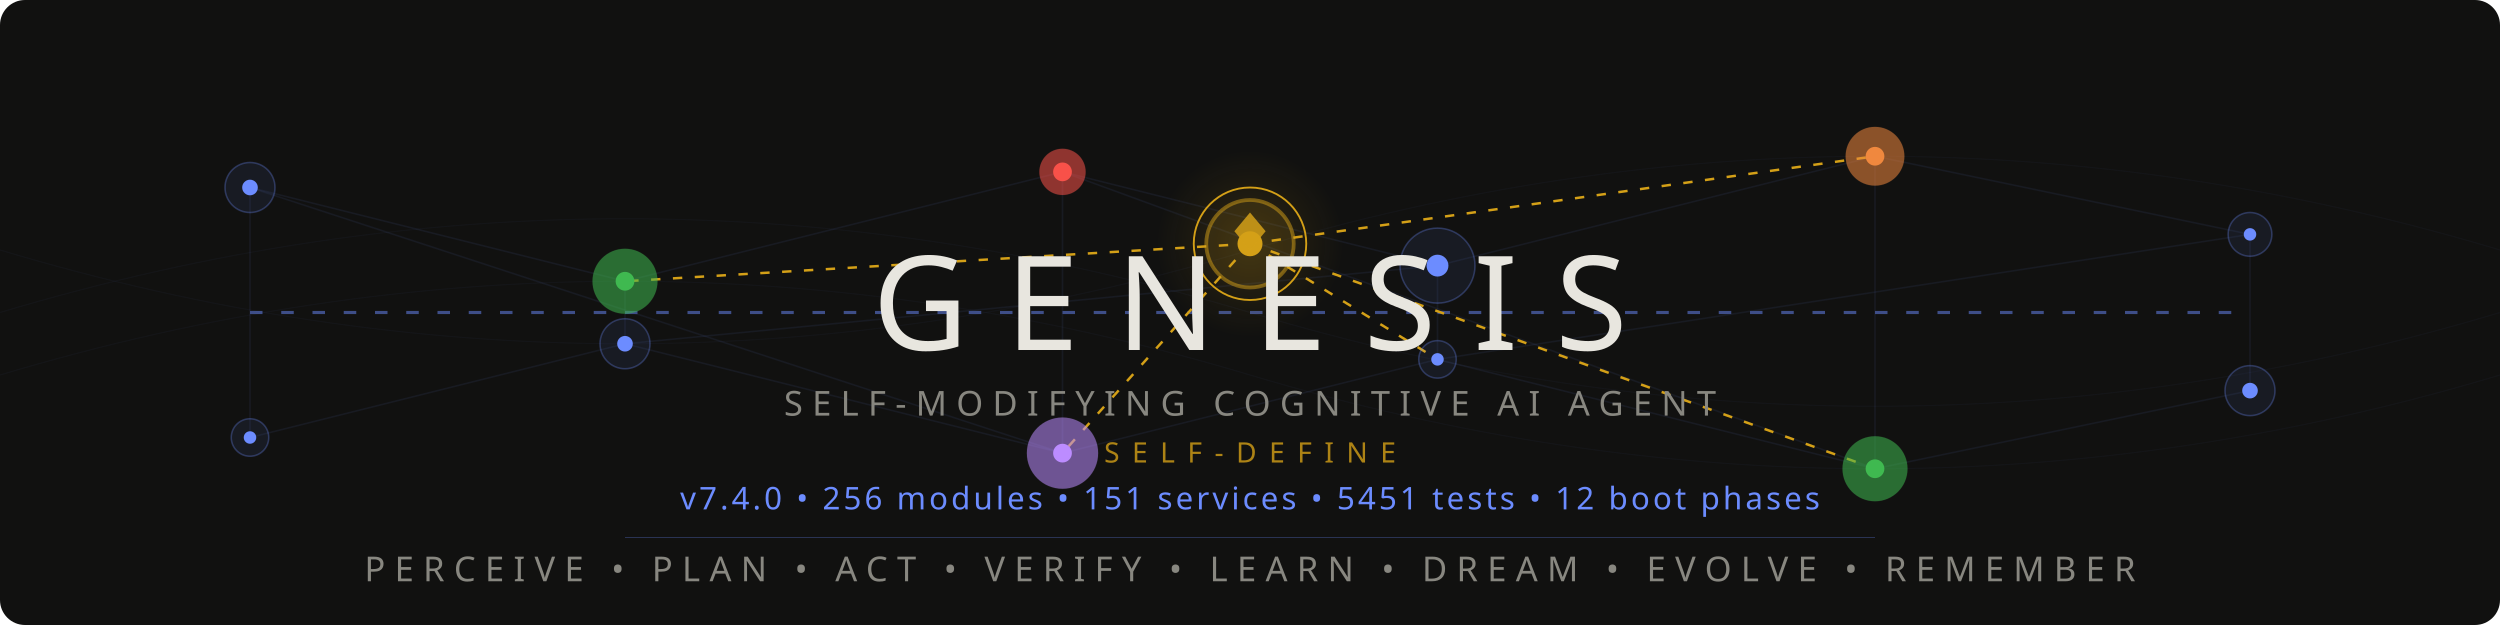
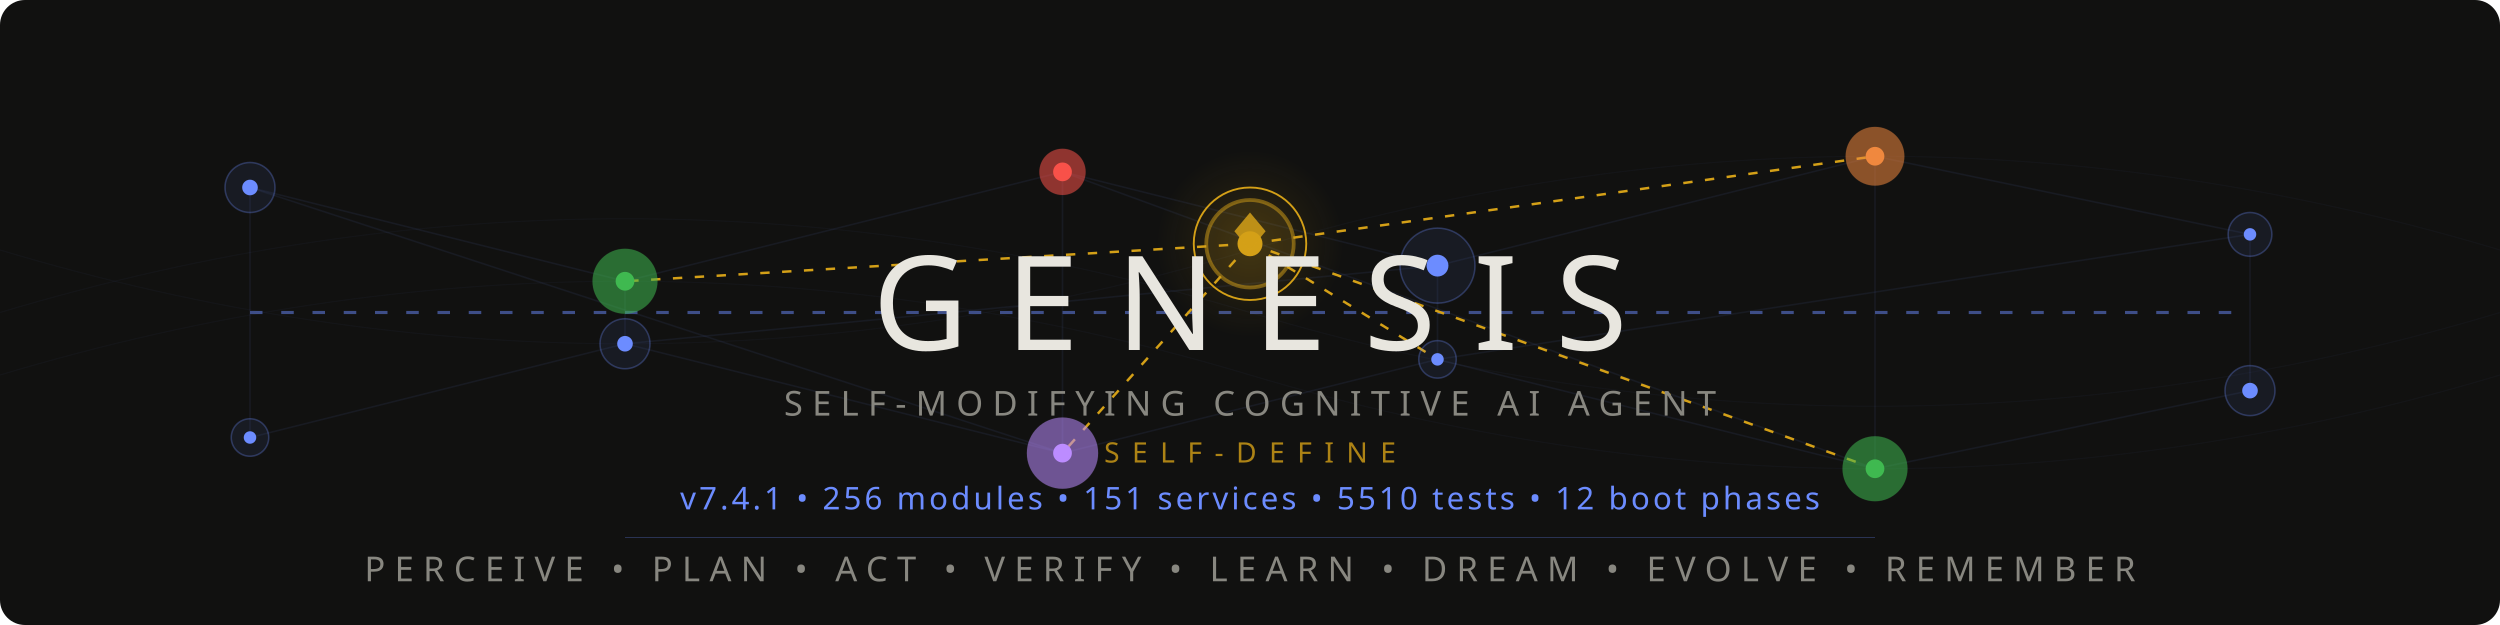
<svg xmlns="http://www.w3.org/2000/svg" viewBox="0 0 800 200">
  <style>
    @keyframes pulse { 0%,100%{opacity:.12} 50%{opacity:.55} }
    @keyframes flow { 0%{stroke-dashoffset:40} 100%{stroke-dashoffset:0} }
    @keyframes frontier-glow { 0%,100%{opacity:.3;r:14} 50%{opacity:.7;r:17} }
    @keyframes ring-expand { 0%{r:18;opacity:.4} 100%{r:28;opacity:0} }
    @keyframes scan { 0%{transform:translateX(-200px)} 100%{transform:translateX(1000px)} }
    @keyframes drift { 0%,100%{opacity:.06} 50%{opacity:.18} }
    @keyframes edge-pulse { 0%,100%{stroke-opacity:.08} 50%{stroke-opacity:.35} }
    .net{stroke:#6c8cff;stroke-width:.5;fill:none;opacity:.15}
    .net-pulse{stroke:#6c8cff;stroke-width:1;fill:none;stroke-dasharray:4 6;animation:flow 2s linear infinite}
    .node-bg{fill:#6c8cff;opacity:.08}
    .node-ring{fill:none;stroke:#6c8cff;stroke-width:.5;opacity:.3}
    .node-core{fill:#6c8cff}
    .p1{animation:pulse 3s ease-in-out infinite}
    .p2{animation:pulse 3s ease-in-out infinite .5s}
    .p3{animation:pulse 3s ease-in-out infinite 1s}
    .p4{animation:pulse 3s ease-in-out infinite 1.5s}
    .p5{animation:pulse 3s ease-in-out infinite 2s}
    .p6{animation:pulse 3s ease-in-out infinite 2.5s}
    .frontier-bg{fill:#d4a017;opacity:.12;animation:frontier-glow 4s ease-in-out infinite}
    .frontier-ring{fill:none;stroke:#d4a017;stroke-width:1.2;opacity:.5}
    .frontier-ring-expand{fill:none;stroke:#d4a017;stroke-width:.6;animation:ring-expand 3s ease-out infinite}
    .frontier-core{fill:#d4a017}
    .frontier-edge{stroke:#d4a017;stroke-width:.8;stroke-dasharray:3 4;animation:edge-pulse 2.5s ease-in-out infinite}
    .fe2{animation-delay:.4s}.fe3{animation-delay:.8s}.fe4{animation-delay:1.2s}.fe5{animation-delay:1.6s}
    .writer-bg{opacity:.1}.writer-ring{fill:none;stroke-width:.8;opacity:.5}.writer-core{r:2.5}
    .w-work{fill:#3fb950;stroke:#3fb950}
    .w-suspicion{fill:#f0883e;stroke:#f0883e}
    .w-lesson{fill:#bc8cff;stroke:#bc8cff}
    .w-emotion{fill:#f85149;stroke:#f85149}
    .mem-thread{stroke:#6c8cff;stroke-width:.3;fill:none;opacity:.04;animation:drift 6s ease-in-out infinite}
    .mt2{animation-delay:2s}.mt3{animation-delay:4s}
    .title{font-family:'Segoe UI',system-ui,-apple-system,sans-serif;font-weight:200;font-size:42px;fill:#e8e6df;letter-spacing:12px}
    .sub{font-family:'Segoe UI',system-ui,-apple-system,sans-serif;font-weight:300;font-size:11px;fill:#888780;letter-spacing:3px}
    .ver{font-family:'Segoe UI',system-ui,-apple-system,sans-serif;font-weight:400;font-size:10px;fill:#6c8cff;letter-spacing:1px}
    .codename{font-family:'Segoe UI',system-ui,-apple-system,sans-serif;font-weight:300;font-size:9px;fill:#d4a017;letter-spacing:4px;opacity:.8}
    .diamond{fill:#d4a017;opacity:.85}
    .scan-line{fill:url(#scanGrad);animation:scan 4s linear infinite;opacity:.25}
    @media(prefers-color-scheme:light){
      .title{fill:#2C2C2A}.sub{fill:#5F5E5A}.codename{fill:#9a7612}
      .net{stroke:#534AB7}.net-pulse{stroke:#534AB7}
      .node-bg{fill:#534AB7}.node-ring{stroke:#534AB7}.node-core{fill:#534AB7}
      .diamond{fill:#9a7612}.ver{fill:#534AB7}
      .frontier-bg{fill:#9a7612}.frontier-ring{stroke:#9a7612}
      .frontier-ring-expand{stroke:#9a7612}.frontier-core{fill:#9a7612}
      .frontier-edge{stroke:#9a7612}.mem-thread{stroke:#534AB7}.scan-line{opacity:.12}
    }
  </style>
  <defs>
    <linearGradient id="scanGrad" x1="0" y1="0" x2="1" y2="0">
      <stop offset="0%" stop-color="#6c8cff" stop-opacity="0" />
      <stop offset="50%" stop-color="#6c8cff" stop-opacity=".3" />
      <stop offset="100%" stop-color="#6c8cff" stop-opacity="0" />
    </linearGradient>
    <radialGradient id="frontierAura" cx="50%" cy="50%" r="50%">
      <stop offset="0%" stop-color="#d4a017" stop-opacity=".15" />
      <stop offset="100%" stop-color="#d4a017" stop-opacity="0" />
    </radialGradient>
  </defs>
  <rect width="800" height="200" fill="#111110" rx="8" />
  <rect class="scan-line" x="-200" y="0" width="200" height="200" rx="8" />
  <path class="mem-thread" d="M0,100 Q200,40 400,100 T800,100" />
  <path class="mem-thread mt2" d="M0,80 Q200,140 400,80 T800,80" />
  <path class="mem-thread mt3" d="M0,120 Q200,60 400,120 T800,120" />
  <g opacity=".5">
    <line class="net p1" x1="80" y1="60" x2="200" y2="90" />
    <line class="net p2" x1="200" y1="90" x2="340" y2="55" />
    <line class="net p3" x1="340" y1="55" x2="460" y2="85" />
    <line class="net p4" x1="460" y1="85" x2="600" y2="50" />
    <line class="net p5" x1="600" y1="50" x2="720" y2="75" />
    <line class="net p1" x1="80" y1="140" x2="200" y2="110" />
    <line class="net p2" x1="200" y1="110" x2="340" y2="145" />
    <line class="net p3" x1="340" y1="145" x2="460" y2="115" />
    <line class="net p4" x1="460" y1="115" x2="600" y2="150" />
    <line class="net p5" x1="600" y1="150" x2="720" y2="125" />
    <line class="net p2" x1="200" y1="90" x2="200" y2="110" />
    <line class="net p3" x1="340" y1="55" x2="340" y2="145" />
    <line class="net p4" x1="460" y1="85" x2="460" y2="115" />
    <line class="net p5" x1="600" y1="50" x2="600" y2="150" />
    <line class="net p1" x1="80" y1="60" x2="80" y2="140" />
    <line class="net p6" x1="720" y1="75" x2="720" y2="125" />
    <line class="net-pulse" x1="80" y1="100" x2="720" y2="100" />
    <line class="net p2" x1="80" y1="60" x2="340" y2="145" />
    <line class="net p4" x1="200" y1="110" x2="460" y2="85" />
    <line class="net p5" x1="340" y1="55" x2="600" y2="150" />
    <line class="net p6" x1="460" y1="115" x2="720" y2="75" />
  </g>
  <line class="frontier-edge" x1="400" y1="78" x2="200" y2="90" />
  <line class="frontier-edge fe2" x1="400" y1="78" x2="600" y2="50" />
  <line class="frontier-edge fe3" x1="400" y1="78" x2="340" y2="145" />
  <line class="frontier-edge fe4" x1="400" y1="78" x2="460" y2="115" />
  <line class="frontier-edge fe5" x1="400" y1="78" x2="600" y2="150" />
  <g>
    <circle class="node-bg p1" cx="80" cy="60" r="8" />
    <circle class="node-ring p1" cx="80" cy="60" r="8" />
    <circle class="node-core p1" cx="80" cy="60" r="2.5" />
    <circle class="node-bg p6" cx="720" cy="75" r="7" />
    <circle class="node-ring p6" cx="720" cy="75" r="7" />
    <circle class="node-core p6" cx="720" cy="75" r="2" />
    <circle class="node-bg p1" cx="80" cy="140" r="6" />
    <circle class="node-ring p1" cx="80" cy="140" r="6" />
    <circle class="node-core p1" cx="80" cy="140" r="2" />
    <circle class="node-bg p6" cx="720" cy="125" r="8" />
    <circle class="node-ring p6" cx="720" cy="125" r="8" />
    <circle class="node-core p6" cx="720" cy="125" r="2.5" />
  </g>
  <circle class="writer-bg w-work" cx="200" cy="90" r="10" />
  <circle class="writer-ring w-work" cx="200" cy="90" r="10" />
  <circle class="writer-core w-work" cx="200" cy="90" />
  <circle class="writer-bg w-emotion" cx="340" cy="55" r="7" />
  <circle class="writer-ring w-emotion" cx="340" cy="55" r="7" />
  <circle class="writer-core w-emotion" cx="340" cy="55" />
  <circle class="node-bg p4" cx="460" cy="85" r="12" />
  <circle class="node-ring p4" cx="460" cy="85" r="12" />
  <circle class="node-core p4" cx="460" cy="85" r="3.5" />
  <circle class="writer-bg w-suspicion" cx="600" cy="50" r="9" />
  <circle class="writer-ring w-suspicion" cx="600" cy="50" r="9" />
  <circle class="writer-core w-suspicion" cx="600" cy="50" />
  <circle class="node-bg p2" cx="200" cy="110" r="8" />
  <circle class="node-ring p2" cx="200" cy="110" r="8" />
  <circle class="node-core p2" cx="200" cy="110" r="2.5" />
  <circle class="writer-bg w-lesson" cx="340" cy="145" r="11" />
  <circle class="writer-ring w-lesson" cx="340" cy="145" r="11" />
  <circle class="writer-core w-lesson" cx="340" cy="145" />
  <circle class="node-bg p4" cx="460" cy="115" r="6" />
  <circle class="node-ring p4" cx="460" cy="115" r="6" />
  <circle class="node-core p4" cx="460" cy="115" r="2" />
  <circle class="writer-bg w-work" cx="600" cy="150" r="10" />
  <circle class="writer-ring w-work" cx="600" cy="150" r="10" />
  <circle class="writer-core w-work" cx="600" cy="150" />
  <circle cx="400" cy="78" r="30" fill="url(#frontierAura)" />
  <circle class="frontier-bg" cx="400" cy="78" r="14" />
  <circle class="frontier-ring" cx="400" cy="78" r="14" />
  <circle class="frontier-ring-expand" cx="400" cy="78" r="18" />
  <circle class="frontier-core" cx="400" cy="78" r="4" />
  <polygon class="diamond" points="400,68 405,74 400,80 395,74" />
  <text class="title" x="400" y="112" text-anchor="middle">GENESIS</text>
  <text class="sub" x="400" y="133" text-anchor="middle">SELF-MODIFYING COGNITIVE AI AGENT</text>
  <text class="codename" x="400" y="148" text-anchor="middle">SELF-DEFINE</text>
-   <text class="ver" x="400" y="163" text-anchor="middle">v7.4.0  •  256 modules  •  151 services  •  5451 tests  •  12 boot phases</text>
+   <text class="ver" x="400" y="163" text-anchor="middle">v7.4.1  •  256 modules  •  151 services  •  5510 tests  •  12 boot phases</text>
  <line x1="200" y1="172" x2="600" y2="172" stroke="#6c8cff" stroke-width=".3" opacity=".3" />
  <text class="sub" x="400" y="186" text-anchor="middle">PERCEIVE • PLAN • ACT • VERIFY • LEARN • DREAM • EVOLVE • REMEMBER</text>
</svg>
